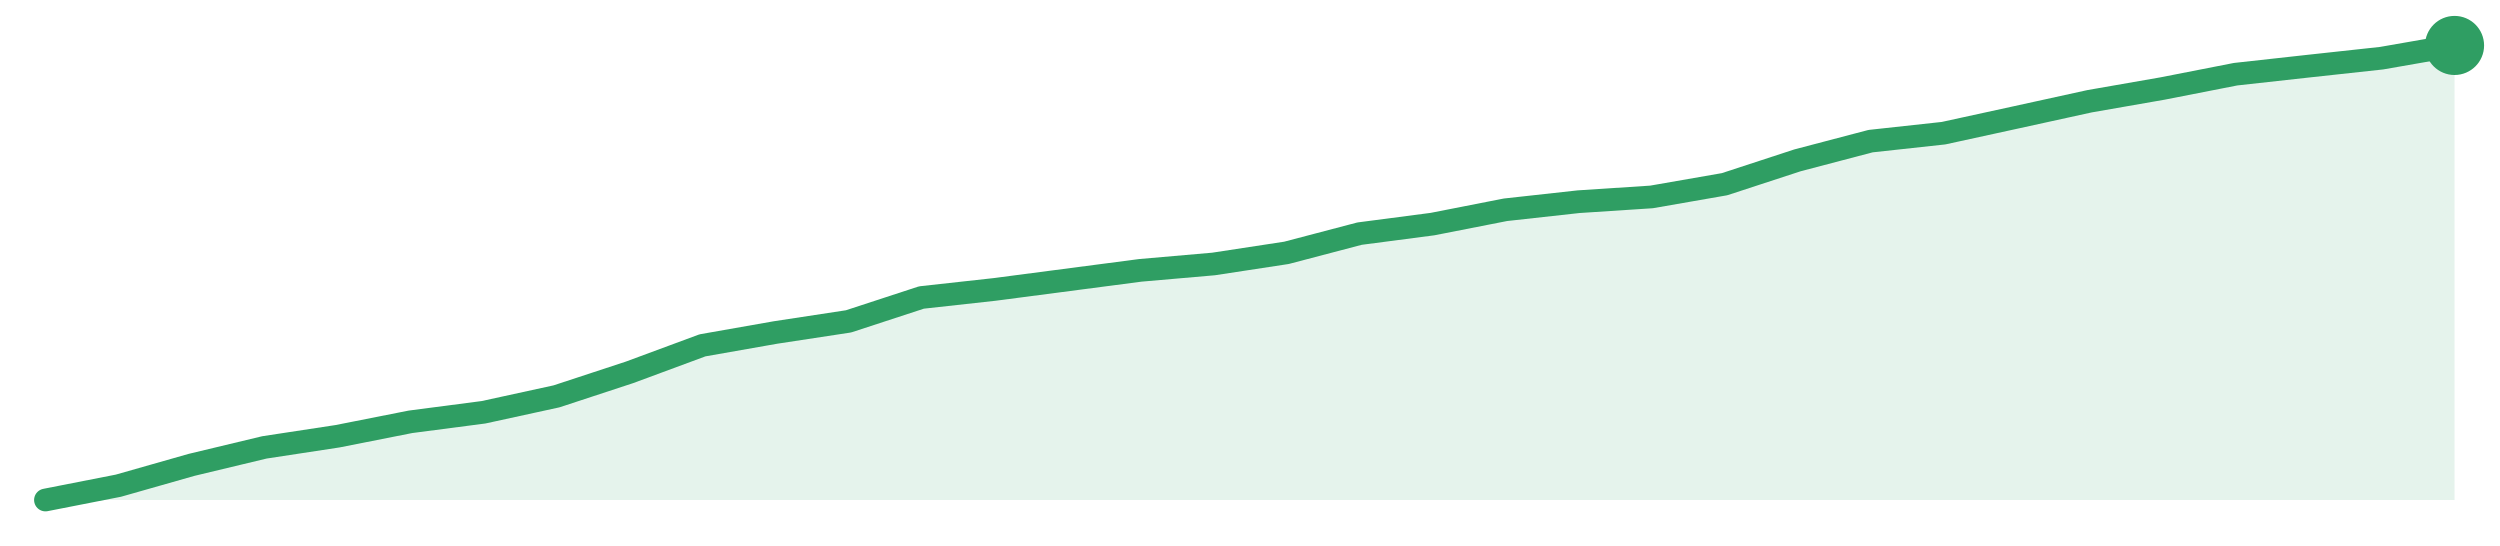
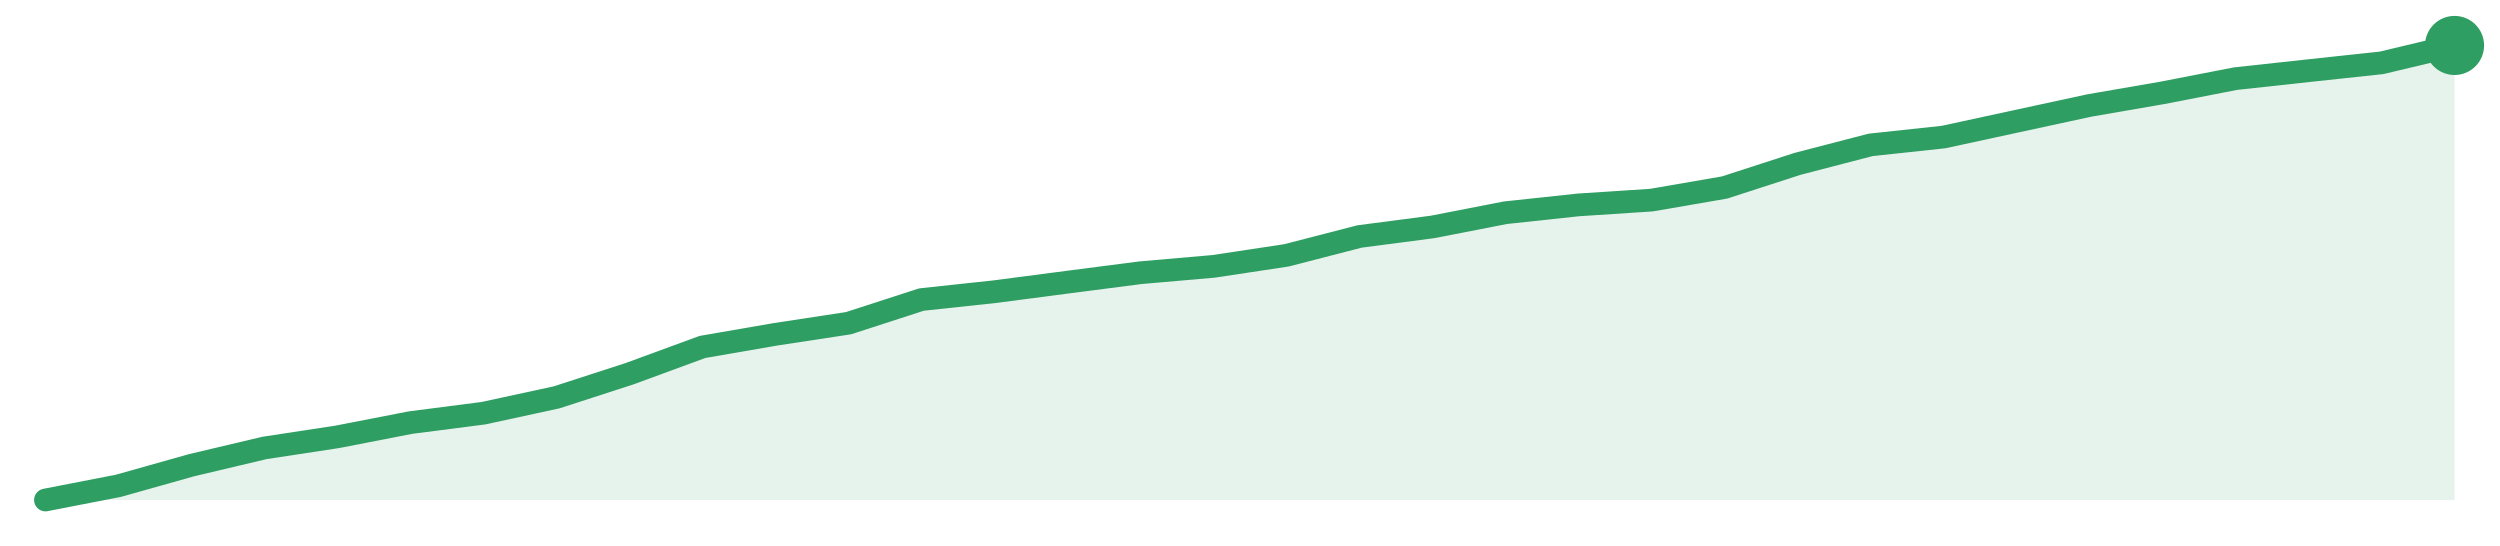
<svg xmlns="http://www.w3.org/2000/svg" width="220" height="48" viewBox="0 0 220 48" role="img" aria-label="trend">
-   <path d="M4.0,44.0 L4.0,44.0 L10.42,42.74 L16.85,40.91 L23.27,39.37 L29.7,38.39 L36.12,37.12 L42.55,36.28 L48.97,34.88 L55.39,32.77 L61.82,30.39 L68.24,29.26 L74.67,28.28 L81.09,26.18 L87.52,25.47 L93.94,24.63 L100.36,23.79 L106.79,23.23 L113.21,22.25 L119.64,20.56 L126.06,19.72 L132.48,18.46 L138.91,17.75 L145.33,17.33 L151.76,16.21 L158.18,14.11 L164.61,12.42 L171.03,11.72 L177.45,10.32 L183.88,8.91 L190.3,7.79 L196.73,6.53 L203.15,5.82 L209.58,5.12 L216.0,4.0 L216.0,44.0 Z" fill="#2f9e631f" />
-   <path d="M4.0,44.0 L10.42,42.74 L16.85,40.91 L23.27,39.37 L29.7,38.39 L36.12,37.12 L42.55,36.28 L48.97,34.88 L55.39,32.77 L61.82,30.39 L68.24,29.26 L74.67,28.28 L81.09,26.18 L87.52,25.47 L93.94,24.63 L100.36,23.79 L106.79,23.23 L113.21,22.25 L119.64,20.56 L126.06,19.72 L132.48,18.46 L138.91,17.75 L145.33,17.33 L151.76,16.21 L158.18,14.11 L164.61,12.42 L171.03,11.72 L177.45,10.32 L183.88,8.91 L190.3,7.79 L196.73,6.53 L203.15,5.82 L209.58,5.12 L216.0,4.0" fill="none" stroke="#2f9e63" stroke-width="2" stroke-linejoin="round" stroke-linecap="round" />
+   <path d="M4.0,44.0 L4.0,44.0 L10.42,42.75 L16.85,40.94 L23.27,39.42 L29.7,38.44 L36.12,37.19 L42.55,36.36 L48.97,34.97 L55.39,32.89 L61.82,30.53 L68.24,29.42 L74.67,28.44 L81.09,26.36 L87.52,25.67 L93.94,24.83 L100.36,24.0 L106.79,23.44 L113.21,22.47 L119.64,20.81 L126.06,19.97 L132.48,18.72 L138.91,18.03 L145.33,17.61 L151.76,16.5 L158.18,14.42 L164.61,12.75 L171.03,12.06 L177.45,10.67 L183.88,9.28 L190.3,8.17 L196.73,6.92 L203.15,6.22 L209.58,5.53 L216.0,4.0 L216.0,44.0 Z" fill="#2f9e631f" />
+   <path d="M4.0,44.0 L10.42,42.75 L16.85,40.94 L23.27,39.42 L29.7,38.44 L36.12,37.19 L42.55,36.36 L48.97,34.97 L55.39,32.89 L61.82,30.53 L68.24,29.42 L74.67,28.44 L81.09,26.36 L87.52,25.67 L93.94,24.83 L100.36,24.0 L106.79,23.44 L113.21,22.47 L119.64,20.81 L126.06,19.97 L132.48,18.72 L138.91,18.03 L145.33,17.61 L151.76,16.5 L158.18,14.42 L164.61,12.75 L171.03,12.06 L177.45,10.67 L183.88,9.28 L190.3,8.17 L196.73,6.92 L203.15,6.22 L209.58,5.53 L216.0,4.0" fill="none" stroke="#2f9e63" stroke-width="2" stroke-linejoin="round" stroke-linecap="round" />
  <circle cx="216.0" cy="4.0" r="2.6" fill="#2f9e63" />
</svg>
